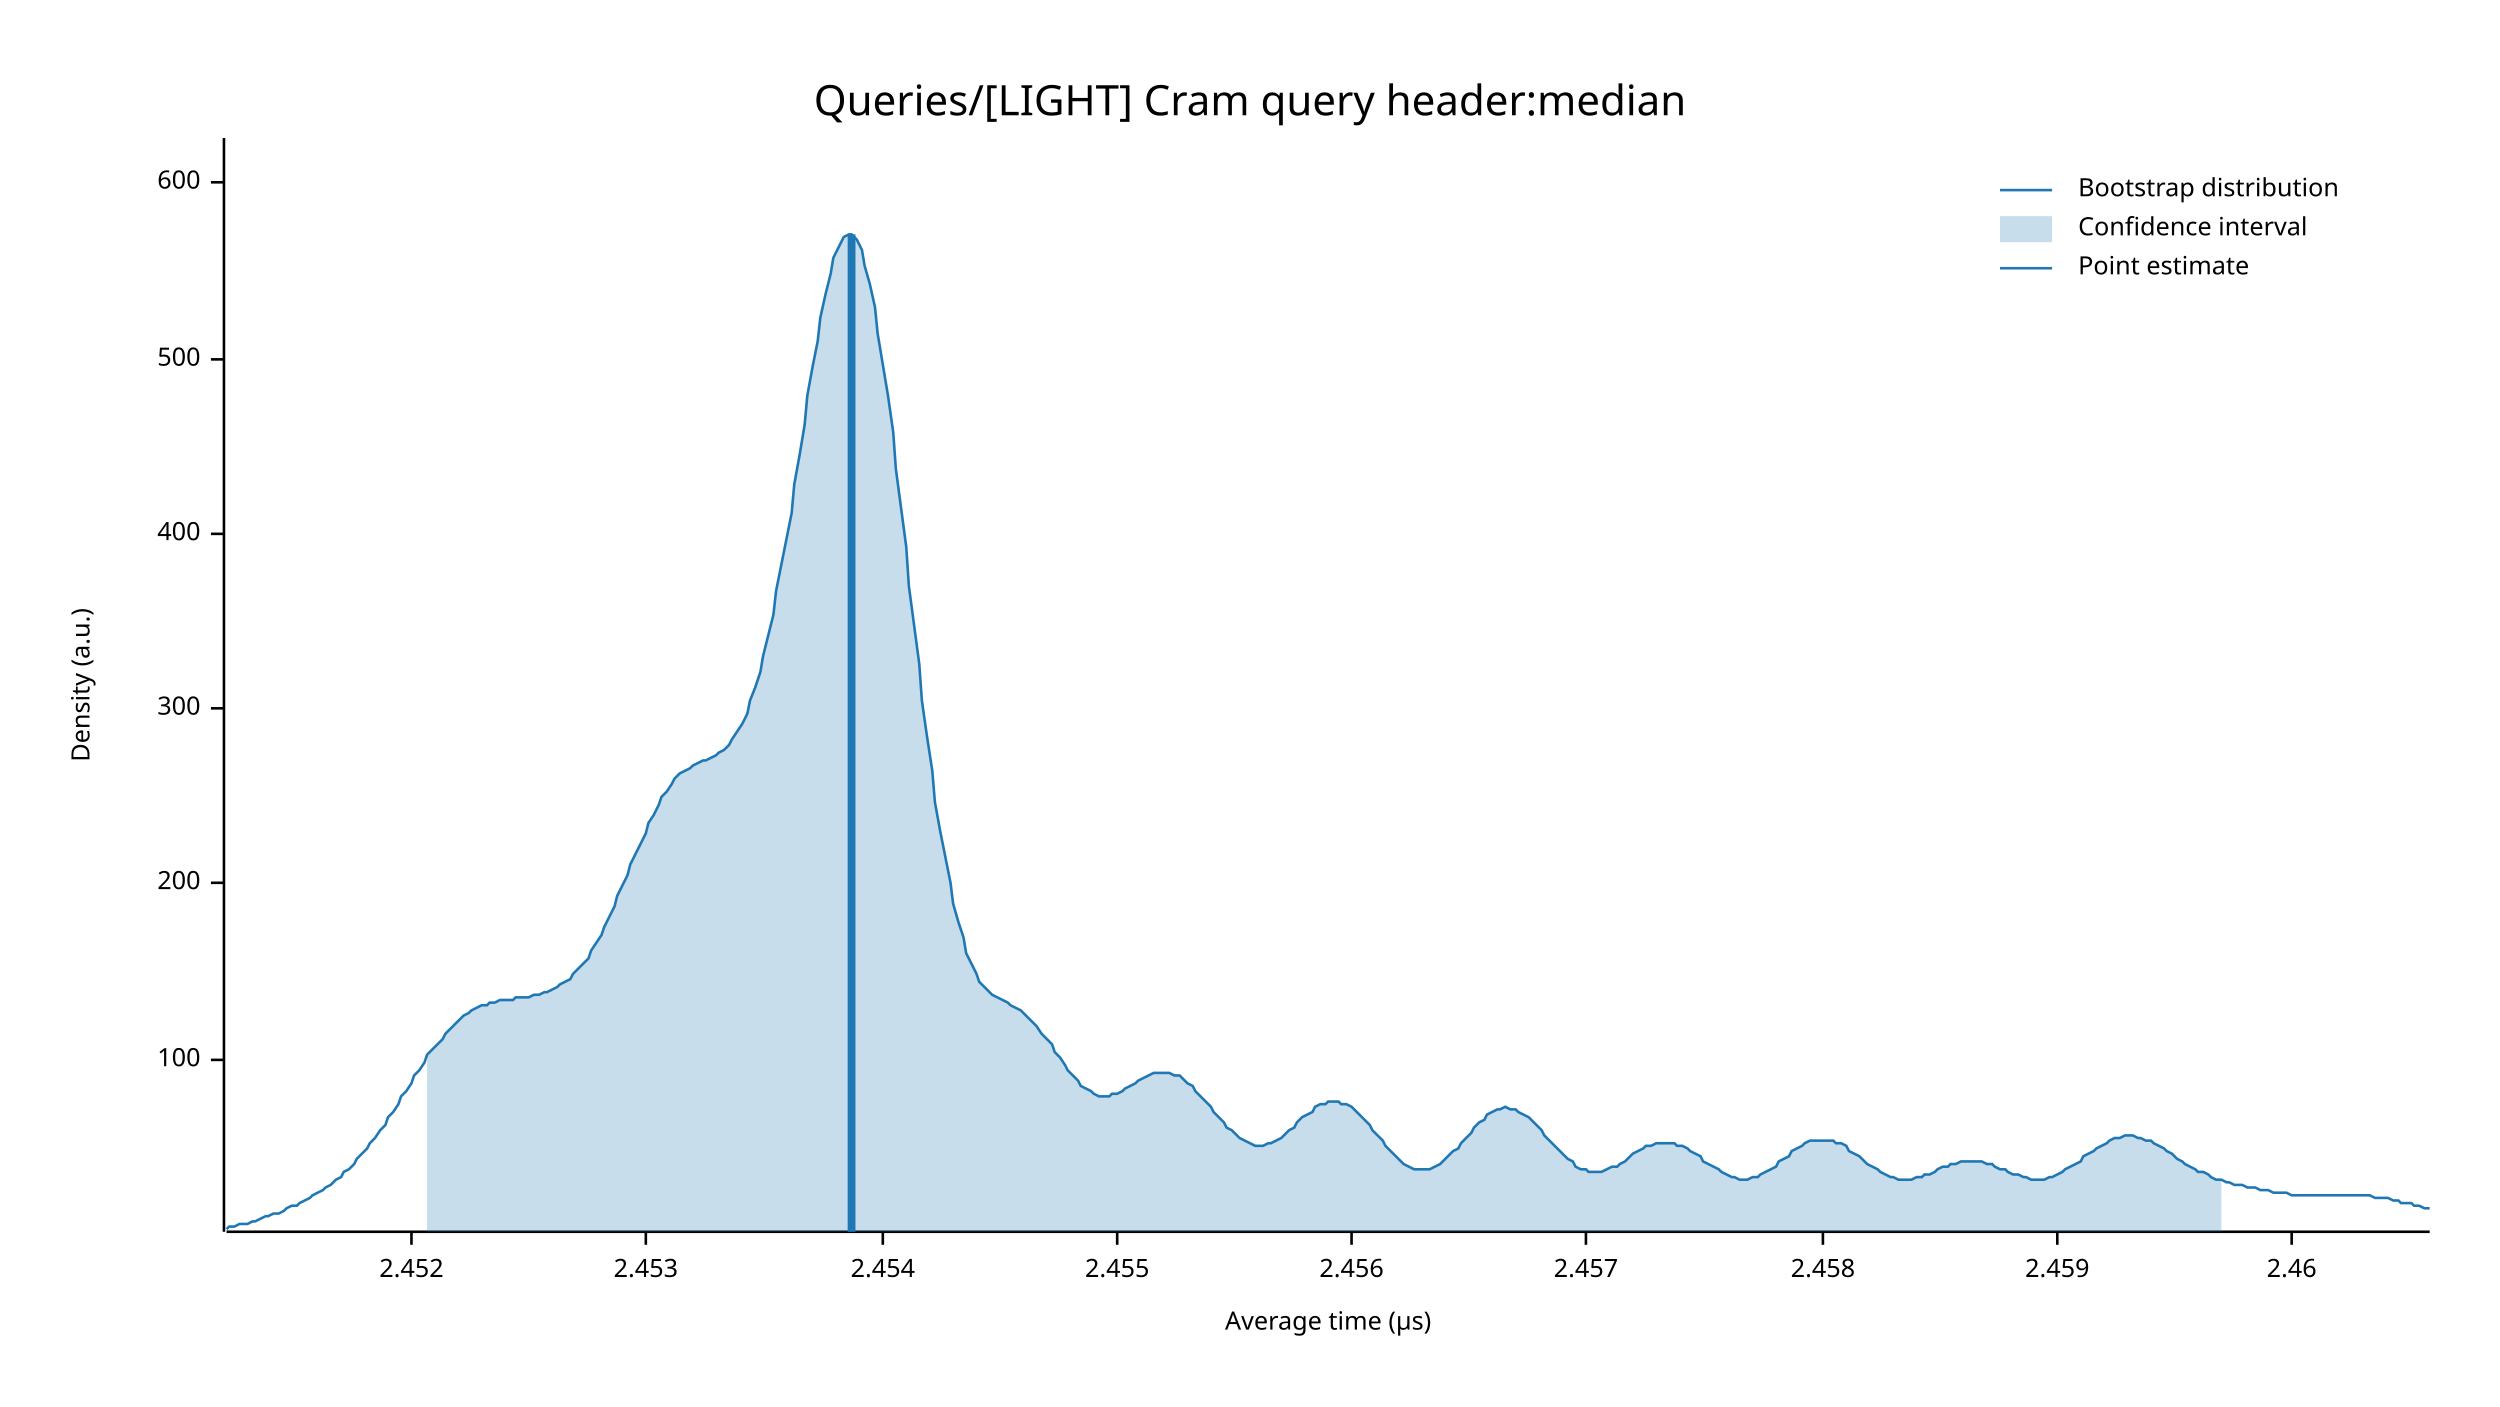
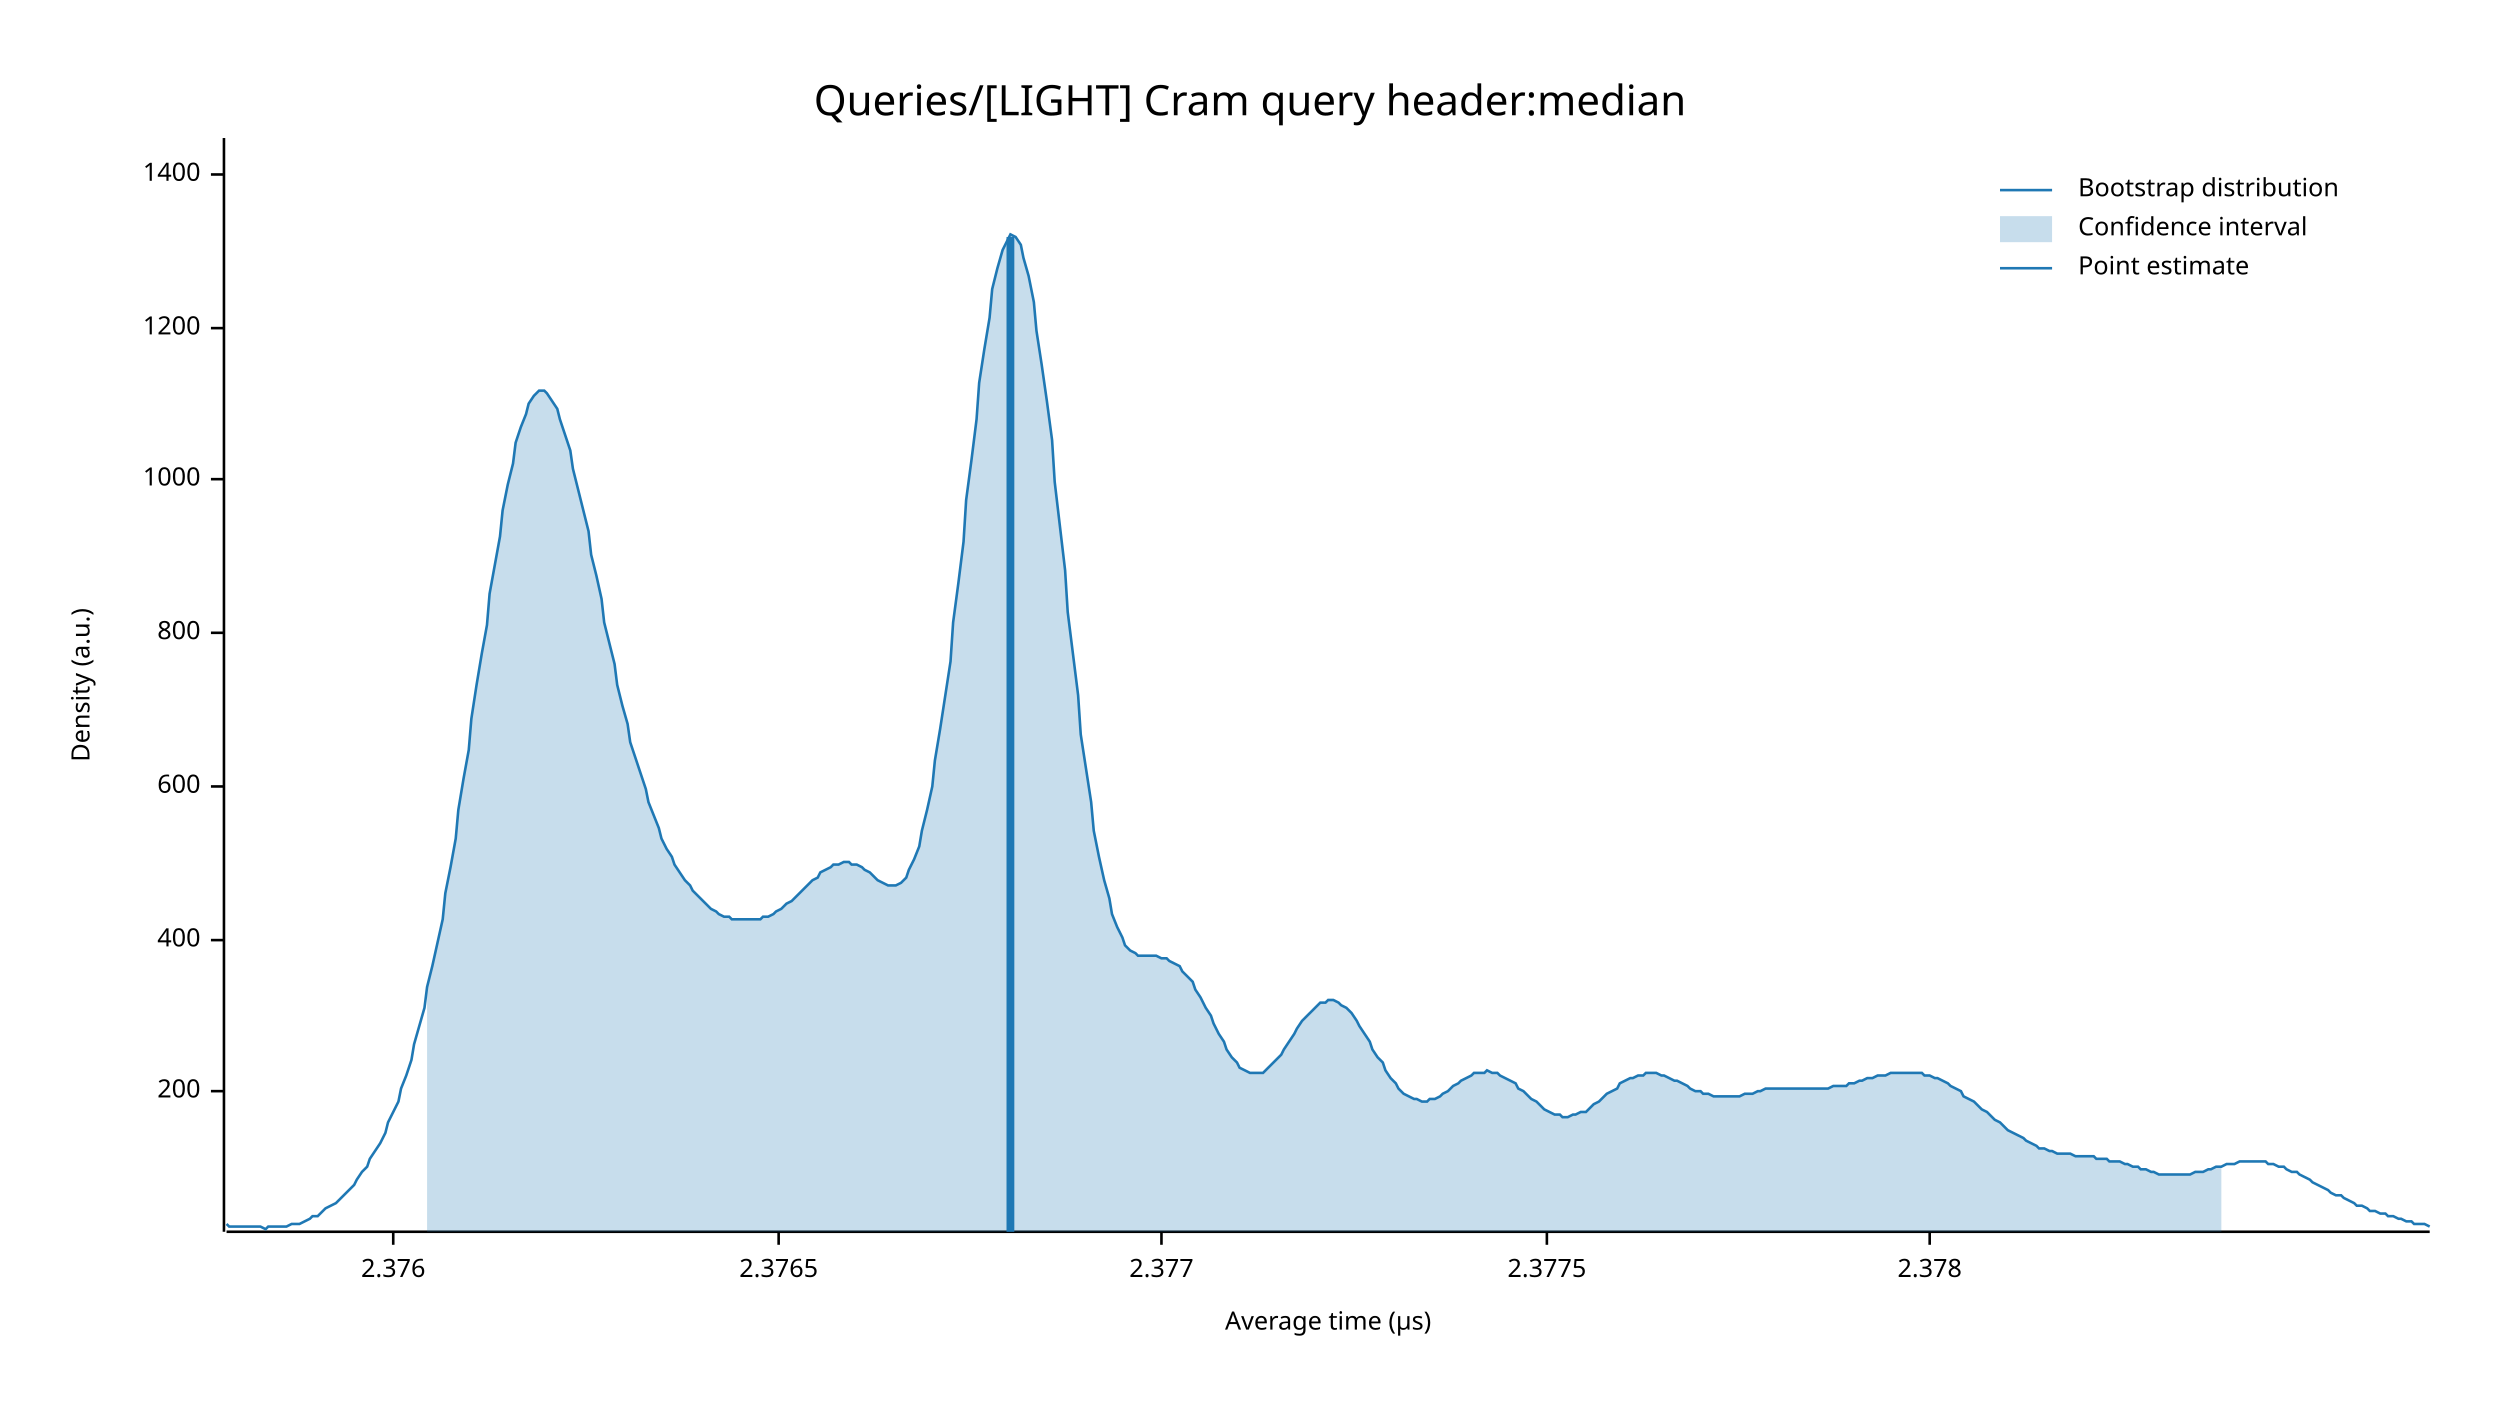
<svg xmlns="http://www.w3.org/2000/svg" width="960" height="540" viewBox="0 0 960 540">
  <text x="480" y="32" dy="0.76em" text-anchor="middle" font-family="sans-serif" font-size="16.129" opacity="1" fill="#000000">
Queries/[LIGHT] Cram query header:median
</text>
  <text x="27" y="263" dy="0.76em" text-anchor="middle" font-family="sans-serif" font-size="9.677" opacity="1" fill="#000000" transform="rotate(270, 27, 263)">
Density (a.u.)
</text>
  <text x="510" y="513" dy="-0.5ex" text-anchor="middle" font-family="sans-serif" font-size="9.677" opacity="1" fill="#000000">
Average time (µs)
</text>
  <polyline fill="none" opacity="1" stroke="#000000" stroke-width="1" points="86,53 86,473 " />
-   <text x="77" y="407" dy="0.5ex" text-anchor="end" font-family="sans-serif" font-size="9.677" opacity="1" fill="#000000">
- 100
- </text>
-   <polyline fill="none" opacity="1" stroke="#000000" stroke-width="1" points="81,407 86,407 " />
-   <text x="77" y="339" dy="0.5ex" text-anchor="end" font-family="sans-serif" font-size="9.677" opacity="1" fill="#000000">
+   <text x="77" y="419" dy="0.5ex" text-anchor="end" font-family="sans-serif" font-size="9.677" opacity="1" fill="#000000">
200
</text>
-   <polyline fill="none" opacity="1" stroke="#000000" stroke-width="1" points="81,339 86,339 " />
-   <text x="77" y="272" dy="0.5ex" text-anchor="end" font-family="sans-serif" font-size="9.677" opacity="1" fill="#000000">
- 300
- </text>
-   <polyline fill="none" opacity="1" stroke="#000000" stroke-width="1" points="81,272 86,272 " />
-   <text x="77" y="205" dy="0.5ex" text-anchor="end" font-family="sans-serif" font-size="9.677" opacity="1" fill="#000000">
+   <polyline fill="none" opacity="1" stroke="#000000" stroke-width="1" points="81,419 86,419 " />
+   <text x="77" y="361" dy="0.5ex" text-anchor="end" font-family="sans-serif" font-size="9.677" opacity="1" fill="#000000">
400
</text>
-   <polyline fill="none" opacity="1" stroke="#000000" stroke-width="1" points="81,205 86,205 " />
-   <text x="77" y="138" dy="0.5ex" text-anchor="end" font-family="sans-serif" font-size="9.677" opacity="1" fill="#000000">
- 500
- </text>
-   <polyline fill="none" opacity="1" stroke="#000000" stroke-width="1" points="81,138 86,138 " />
-   <text x="77" y="70" dy="0.5ex" text-anchor="end" font-family="sans-serif" font-size="9.677" opacity="1" fill="#000000">
+   <polyline fill="none" opacity="1" stroke="#000000" stroke-width="1" points="81,361 86,361 " />
+   <text x="77" y="302" dy="0.5ex" text-anchor="end" font-family="sans-serif" font-size="9.677" opacity="1" fill="#000000">
600
</text>
-   <polyline fill="none" opacity="1" stroke="#000000" stroke-width="1" points="81,70 86,70 " />
+   <polyline fill="none" opacity="1" stroke="#000000" stroke-width="1" points="81,302 86,302 " />
+   <text x="77" y="243" dy="0.5ex" text-anchor="end" font-family="sans-serif" font-size="9.677" opacity="1" fill="#000000">
+ 800
+ </text>
+   <polyline fill="none" opacity="1" stroke="#000000" stroke-width="1" points="81,243 86,243 " />
+   <text x="77" y="184" dy="0.5ex" text-anchor="end" font-family="sans-serif" font-size="9.677" opacity="1" fill="#000000">
+ 1000
+ </text>
+   <polyline fill="none" opacity="1" stroke="#000000" stroke-width="1" points="81,184 86,184 " />
+   <text x="77" y="126" dy="0.5ex" text-anchor="end" font-family="sans-serif" font-size="9.677" opacity="1" fill="#000000">
+ 1200
+ </text>
+   <polyline fill="none" opacity="1" stroke="#000000" stroke-width="1" points="81,126 86,126 " />
+   <text x="77" y="67" dy="0.5ex" text-anchor="end" font-family="sans-serif" font-size="9.677" opacity="1" fill="#000000">
+ 1400
+ </text>
+   <polyline fill="none" opacity="1" stroke="#000000" stroke-width="1" points="81,67 86,67 " />
  <polyline fill="none" opacity="1" stroke="#000000" stroke-width="1" points="87,473 933,473 " />
-   <text x="158" y="483" dy="0.76em" text-anchor="middle" font-family="sans-serif" font-size="9.677" opacity="1" fill="#000000">
- 2.452
+   <text x="151" y="483" dy="0.76em" text-anchor="middle" font-family="sans-serif" font-size="9.677" opacity="1" fill="#000000">
+ 2.376
</text>
-   <polyline fill="none" opacity="1" stroke="#000000" stroke-width="1" points="158,473 158,478 " />
-   <text x="248" y="483" dy="0.76em" text-anchor="middle" font-family="sans-serif" font-size="9.677" opacity="1" fill="#000000">
- 2.453
+   <polyline fill="none" opacity="1" stroke="#000000" stroke-width="1" points="151,473 151,478 " />
+   <text x="299" y="483" dy="0.76em" text-anchor="middle" font-family="sans-serif" font-size="9.677" opacity="1" fill="#000000">
+ 2.3765
</text>
-   <polyline fill="none" opacity="1" stroke="#000000" stroke-width="1" points="248,473 248,478 " />
-   <text x="339" y="483" dy="0.76em" text-anchor="middle" font-family="sans-serif" font-size="9.677" opacity="1" fill="#000000">
- 2.454
+   <polyline fill="none" opacity="1" stroke="#000000" stroke-width="1" points="299,473 299,478 " />
+   <text x="446" y="483" dy="0.76em" text-anchor="middle" font-family="sans-serif" font-size="9.677" opacity="1" fill="#000000">
+ 2.377
</text>
-   <polyline fill="none" opacity="1" stroke="#000000" stroke-width="1" points="339,473 339,478 " />
-   <text x="429" y="483" dy="0.76em" text-anchor="middle" font-family="sans-serif" font-size="9.677" opacity="1" fill="#000000">
- 2.455
+   <polyline fill="none" opacity="1" stroke="#000000" stroke-width="1" points="446,473 446,478 " />
+   <text x="594" y="483" dy="0.76em" text-anchor="middle" font-family="sans-serif" font-size="9.677" opacity="1" fill="#000000">
+ 2.3775
</text>
-   <polyline fill="none" opacity="1" stroke="#000000" stroke-width="1" points="429,473 429,478 " />
-   <text x="519" y="483" dy="0.76em" text-anchor="middle" font-family="sans-serif" font-size="9.677" opacity="1" fill="#000000">
- 2.456
+   <polyline fill="none" opacity="1" stroke="#000000" stroke-width="1" points="594,473 594,478 " />
+   <text x="741" y="483" dy="0.76em" text-anchor="middle" font-family="sans-serif" font-size="9.677" opacity="1" fill="#000000">
+ 2.378
</text>
-   <polyline fill="none" opacity="1" stroke="#000000" stroke-width="1" points="519,473 519,478 " />
-   <text x="609" y="483" dy="0.76em" text-anchor="middle" font-family="sans-serif" font-size="9.677" opacity="1" fill="#000000">
- 2.457
- </text>
-   <polyline fill="none" opacity="1" stroke="#000000" stroke-width="1" points="609,473 609,478 " />
-   <text x="700" y="483" dy="0.76em" text-anchor="middle" font-family="sans-serif" font-size="9.677" opacity="1" fill="#000000">
- 2.458
- </text>
-   <polyline fill="none" opacity="1" stroke="#000000" stroke-width="1" points="700,473 700,478 " />
-   <text x="790" y="483" dy="0.76em" text-anchor="middle" font-family="sans-serif" font-size="9.677" opacity="1" fill="#000000">
- 2.459
- </text>
-   <polyline fill="none" opacity="1" stroke="#000000" stroke-width="1" points="790,473 790,478 " />
-   <text x="880" y="483" dy="0.76em" text-anchor="middle" font-family="sans-serif" font-size="9.677" opacity="1" fill="#000000">
- 2.46
- </text>
-   <polyline fill="none" opacity="1" stroke="#000000" stroke-width="1" points="880,473 880,478 " />
-   <polyline fill="none" opacity="1" stroke="#1F78B4" stroke-width="1" points="87,472 88,471 90,471 92,470 93,470 95,470 97,469 98,469 100,468 102,467 103,467 105,466 107,466 109,465 110,464 112,463 114,463 115,462 117,461 119,460 120,459 122,458 124,457 125,456 127,455 129,453 131,452 132,450 134,449 136,447 137,445 139,443 141,441 142,439 144,437 146,434 148,432 149,429 151,427 153,424 154,421 156,419 158,416 159,413 161,411 163,408 164,405 166,403 168,401 170,399 171,397 173,395 175,393 176,392 178,390 180,389 181,388 183,387 185,386 187,386 188,385 190,385 192,384 193,384 195,384 197,384 198,383 200,383 202,383 203,383 205,382 207,382 209,381 210,381 212,380 214,379 215,378 217,377 219,376 220,374 222,372 224,370 226,368 227,365 229,362 231,359 232,356 234,352 236,348 237,344 239,340 241,336 242,332 244,328 246,324 248,320 249,316 251,313 253,309 254,306 256,304 258,301 259,299 261,297 263,296 265,295 266,294 268,293 270,292 271,292 273,291 275,290 276,289 278,288 280,286 281,284 283,281 285,278 287,274 288,269 290,264 292,258 293,252 295,244 297,236 298,227 300,217 302,207 304,197 305,186 307,175 309,163 310,152 312,141 314,131 315,122 317,113 319,105 320,99 322,95 324,91 326,90 327,90 329,92 331,96 332,102 334,109 336,118 337,128 339,140 341,152 343,166 344,180 346,195 348,210 349,225 351,240 353,255 354,269 356,283 358,296 359,308 361,319 363,329 365,339 366,347 368,354 370,360 371,366 373,370 375,374 376,377 378,379 380,381 381,382 383,383 385,384 387,385 388,386 390,387 392,388 393,389 395,391 397,393 398,394 400,397 402,399 404,401 405,404 407,406 409,409 410,411 412,413 414,415 415,417 417,418 419,419 420,420 422,421 424,421 426,421 427,420 429,420 431,419 432,418 434,417 436,416 437,415 439,414 441,413 443,412 444,412 446,412 448,412 449,412 451,413 453,413 454,414 456,416 458,417 459,419 461,421 463,423 465,425 466,427 468,429 470,431 471,433 473,434 475,436 476,437 478,438 480,439 482,440 483,440 485,440 487,439 488,439 490,438 492,437 493,436 495,434 497,433 498,431 500,429 502,428 504,427 505,425 507,424 509,424 510,423 512,423 514,423 515,424 517,424 519,425 521,427 522,428 524,430 526,432 527,434 529,436 531,438 532,440 534,442 536,444 537,445 539,447 541,448 543,449 544,449 546,449 548,449 549,449 551,448 553,447 554,446 556,444 558,442 560,441 561,439 563,437 565,435 566,433 568,431 570,430 571,428 573,427 575,426 576,426 578,425 580,426 582,426 583,427 585,428 587,429 588,430 590,432 592,434 593,436 595,438 597,440 599,442 600,443 602,445 604,446 605,448 607,449 609,449 610,450 612,450 614,450 615,450 617,449 619,448 621,448 622,447 624,446 626,444 627,443 629,442 631,441 632,440 634,440 636,439 638,439 639,439 641,439 643,439 644,440 646,440 648,441 649,442 651,443 653,444 654,446 656,447 658,448 660,449 661,450 663,451 665,452 666,452 668,453 670,453 671,453 673,452 675,452 676,451 678,450 680,449 682,448 683,446 685,445 687,444 688,442 690,441 692,440 693,439 695,438 697,438 699,438 700,438 702,438 704,438 705,439 707,439 709,440 710,442 712,443 714,444 715,445 717,447 719,448 721,449 722,450 724,451 726,452 727,452 729,453 731,453 732,453 734,453 736,452 738,452 739,451 741,451 743,450 744,449 746,448 748,448 749,447 751,447 753,446 754,446 756,446 758,446 760,446 761,446 763,447 765,447 766,448 768,449 770,449 771,450 773,451 775,451 777,452 778,452 780,453 782,453 783,453 785,453 787,452 788,452 790,451 792,450 793,449 795,448 797,447 799,446 800,444 802,443 804,442 805,441 807,440 809,439 810,438 812,437 814,437 816,436 817,436 819,436 821,437 822,437 824,438 826,438 827,439 829,440 831,441 832,442 834,443 836,445 838,446 839,447 841,448 843,449 844,450 846,450 848,451 849,452 851,453 853,453 855,454 856,454 858,455 860,455 861,455 863,456 865,456 866,456 868,457 870,457 871,457 873,458 875,458 877,458 878,458 880,459 882,459 883,459 885,459 887,459 888,459 890,459 892,459 894,459 895,459 897,459 899,459 900,459 902,459 904,459 905,459 907,459 909,459 910,459 912,460 914,460 916,460 917,460 919,461 921,461 922,462 924,462 926,462 927,463 929,463 931,464 933,464 " />
-   <polygon opacity="0.25" fill="#1F78B4" points="164,405 166,403 168,401 170,399 171,397 173,395 175,393 176,392 178,390 180,389 181,388 183,387 185,386 187,386 188,385 190,385 192,384 193,384 195,384 197,384 198,383 200,383 202,383 203,383 205,382 207,382 209,381 210,381 212,380 214,379 215,378 217,377 219,376 220,374 222,372 224,370 226,368 227,365 229,362 231,359 232,356 234,352 236,348 237,344 239,340 241,336 242,332 244,328 246,324 248,320 249,316 251,313 253,309 254,306 256,304 258,301 259,299 261,297 263,296 265,295 266,294 268,293 270,292 271,292 273,291 275,290 276,289 278,288 280,286 281,284 283,281 285,278 287,274 288,269 290,264 292,258 293,252 295,244 297,236 298,227 300,217 302,207 304,197 305,186 307,175 309,163 310,152 312,141 314,131 315,122 317,113 319,105 320,99 322,95 324,91 326,90 327,90 329,92 331,96 332,102 334,109 336,118 337,128 339,140 341,152 343,166 344,180 346,195 348,210 349,225 351,240 353,255 354,269 356,283 358,296 359,308 361,319 363,329 365,339 366,347 368,354 370,360 371,366 373,370 375,374 376,377 378,379 380,381 381,382 383,383 385,384 387,385 388,386 390,387 392,388 393,389 395,391 397,393 398,394 400,397 402,399 404,401 405,404 407,406 409,409 410,411 412,413 414,415 415,417 417,418 419,419 420,420 422,421 424,421 426,421 427,420 429,420 431,419 432,418 434,417 436,416 437,415 439,414 441,413 443,412 444,412 446,412 448,412 449,412 451,413 453,413 454,414 456,416 458,417 459,419 461,421 463,423 465,425 466,427 468,429 470,431 471,433 473,434 475,436 476,437 478,438 480,439 482,440 483,440 485,440 487,439 488,439 490,438 492,437 493,436 495,434 497,433 498,431 500,429 502,428 504,427 505,425 507,424 509,424 510,423 512,423 514,423 515,424 517,424 519,425 521,427 522,428 524,430 526,432 527,434 529,436 531,438 532,440 534,442 536,444 537,445 539,447 541,448 543,449 544,449 546,449 548,449 549,449 551,448 553,447 554,446 556,444 558,442 560,441 561,439 563,437 565,435 566,433 568,431 570,430 571,428 573,427 575,426 576,426 578,425 580,426 582,426 583,427 585,428 587,429 588,430 590,432 592,434 593,436 595,438 597,440 599,442 600,443 602,445 604,446 605,448 607,449 609,449 610,450 612,450 614,450 615,450 617,449 619,448 621,448 622,447 624,446 626,444 627,443 629,442 631,441 632,440 634,440 636,439 638,439 639,439 641,439 643,439 644,440 646,440 648,441 649,442 651,443 653,444 654,446 656,447 658,448 660,449 661,450 663,451 665,452 666,452 668,453 670,453 671,453 673,452 675,452 676,451 678,450 680,449 682,448 683,446 685,445 687,444 688,442 690,441 692,440 693,439 695,438 697,438 699,438 700,438 702,438 704,438 705,439 707,439 709,440 710,442 712,443 714,444 715,445 717,447 719,448 721,449 722,450 724,451 726,452 727,452 729,453 731,453 732,453 734,453 736,452 738,452 739,451 741,451 743,450 744,449 746,448 748,448 749,447 751,447 753,446 754,446 756,446 758,446 760,446 761,446 763,447 765,447 766,448 768,449 770,449 771,450 773,451 775,451 777,452 778,452 780,453 782,453 783,453 785,453 787,452 788,452 790,451 792,450 793,449 795,448 797,447 799,446 800,444 802,443 804,442 805,441 807,440 809,439 810,438 812,437 814,437 816,436 817,436 819,436 821,437 822,437 824,438 826,438 827,439 829,440 831,441 832,442 834,443 836,445 838,446 839,447 841,448 843,449 844,450 846,450 848,451 849,452 851,453 853,453 853,473 164,473 " />
-   <polyline fill="none" opacity="1" stroke="#1F78B4" stroke-width="3" points="327,473 327,90 " />
+   <polyline fill="none" opacity="1" stroke="#000000" stroke-width="1" points="741,473 741,478 " />
+   <polyline fill="none" opacity="1" stroke="#1F78B4" stroke-width="1" points="87,470 88,471 90,471 92,471 93,471 95,471 97,471 98,471 100,471 102,472 103,471 105,471 107,471 109,471 110,471 112,470 114,470 115,470 117,469 119,468 120,467 122,467 124,465 125,464 127,463 129,462 131,460 132,459 134,457 136,455 137,453 139,450 141,448 142,445 144,442 146,439 148,435 149,431 151,427 153,423 154,418 156,413 158,407 159,401 161,394 163,387 164,379 166,371 168,362 170,353 171,343 173,333 175,322 176,311 178,299 180,288 181,276 183,263 185,251 187,240 188,228 190,217 192,206 193,196 195,186 197,178 198,170 200,164 202,159 203,155 205,152 207,150 209,150 210,151 212,154 214,157 215,161 217,167 219,173 220,180 222,188 224,196 226,204 227,213 229,221 231,230 232,239 234,247 236,255 237,263 239,271 241,278 242,285 244,291 246,297 248,303 249,308 251,313 253,318 254,322 256,326 258,329 259,332 261,335 263,338 265,340 266,342 268,344 270,346 271,347 273,349 275,350 276,351 278,352 280,352 281,353 283,353 285,353 287,353 288,353 290,353 292,353 293,352 295,352 297,351 298,350 300,349 302,347 304,346 305,345 307,343 309,341 310,340 312,338 314,337 315,335 317,334 319,333 320,332 322,332 324,331 326,331 327,332 329,332 331,333 332,334 334,335 336,337 337,338 339,339 341,340 343,340 344,340 346,339 348,337 349,334 351,330 353,325 354,319 356,311 358,302 359,292 361,280 363,267 365,254 366,239 368,224 370,208 371,192 373,177 375,161 376,147 378,134 380,122 381,111 383,103 385,96 387,92 388,90 390,91 392,94 393,99 395,106 397,116 398,127 400,140 402,154 404,169 405,185 407,202 409,219 410,235 412,251 414,267 415,282 417,295 419,308 420,319 422,329 424,338 426,345 427,351 429,356 431,360 432,363 434,365 436,366 437,367 439,367 441,367 443,367 444,367 446,368 448,368 449,369 451,370 453,371 454,373 456,375 458,377 459,380 461,383 463,387 465,390 466,393 468,397 470,400 471,403 473,406 475,408 476,410 478,411 480,412 482,412 483,412 485,412 487,410 488,409 490,407 492,405 493,403 495,400 497,397 498,395 500,392 502,390 504,388 505,387 507,385 509,385 510,384 512,384 514,385 515,386 517,387 519,389 521,392 522,394 524,397 526,400 527,403 529,406 531,408 532,411 534,414 536,416 537,418 539,420 541,421 543,422 544,422 546,423 548,423 549,422 551,422 553,421 554,420 556,419 558,417 560,416 561,415 563,414 565,413 566,412 568,412 570,412 571,411 573,412 575,412 576,413 578,414 580,415 582,416 583,418 585,419 587,421 588,422 590,423 592,425 593,426 595,427 597,428 599,428 600,429 602,429 604,428 605,428 607,427 609,427 610,426 612,424 614,423 615,422 617,420 619,419 621,418 622,416 624,415 626,414 627,414 629,413 631,413 632,412 634,412 636,412 638,413 639,413 641,414 643,415 644,415 646,416 648,417 649,418 651,419 653,419 654,420 656,420 658,421 660,421 661,421 663,421 665,421 666,421 668,421 670,420 671,420 673,420 675,419 676,419 678,418 680,418 682,418 683,418 685,418 687,418 688,418 690,418 692,418 693,418 695,418 697,418 699,418 700,418 702,418 704,417 705,417 707,417 709,417 710,416 712,416 714,415 715,415 717,414 719,414 721,413 722,413 724,413 726,412 727,412 729,412 731,412 732,412 734,412 736,412 738,412 739,413 741,413 743,414 744,414 746,415 748,416 749,417 751,418 753,419 754,421 756,422 758,423 760,425 761,426 763,427 765,429 766,430 768,431 770,433 771,434 773,435 775,436 777,437 778,438 780,439 782,440 783,441 785,441 787,442 788,442 790,443 792,443 793,443 795,443 797,444 799,444 800,444 802,444 804,444 805,445 807,445 809,445 810,446 812,446 814,446 816,447 817,447 819,448 821,448 822,449 824,449 826,450 827,450 829,451 831,451 832,451 834,451 836,451 838,451 839,451 841,451 843,450 844,450 846,450 848,449 849,449 851,448 853,448 855,447 856,447 858,447 860,446 861,446 863,446 865,446 866,446 868,446 870,446 871,447 873,447 875,448 877,448 878,449 880,450 882,450 883,451 885,452 887,453 888,454 890,455 892,456 894,457 895,458 897,459 899,459 900,460 902,461 904,462 905,463 907,463 909,464 910,465 912,465 914,466 916,466 917,467 919,467 921,468 922,468 924,469 926,469 927,470 929,470 931,470 933,471 " />
+   <polygon opacity="0.25" fill="#1F78B4" points="164,379 166,371 168,362 170,353 171,343 173,333 175,322 176,311 178,299 180,288 181,276 183,263 185,251 187,240 188,228 190,217 192,206 193,196 195,186 197,178 198,170 200,164 202,159 203,155 205,152 207,150 209,150 210,151 212,154 214,157 215,161 217,167 219,173 220,180 222,188 224,196 226,204 227,213 229,221 231,230 232,239 234,247 236,255 237,263 239,271 241,278 242,285 244,291 246,297 248,303 249,308 251,313 253,318 254,322 256,326 258,329 259,332 261,335 263,338 265,340 266,342 268,344 270,346 271,347 273,349 275,350 276,351 278,352 280,352 281,353 283,353 285,353 287,353 288,353 290,353 292,353 293,352 295,352 297,351 298,350 300,349 302,347 304,346 305,345 307,343 309,341 310,340 312,338 314,337 315,335 317,334 319,333 320,332 322,332 324,331 326,331 327,332 329,332 331,333 332,334 334,335 336,337 337,338 339,339 341,340 343,340 344,340 346,339 348,337 349,334 351,330 353,325 354,319 356,311 358,302 359,292 361,280 363,267 365,254 366,239 368,224 370,208 371,192 373,177 375,161 376,147 378,134 380,122 381,111 383,103 385,96 387,92 388,90 390,91 392,94 393,99 395,106 397,116 398,127 400,140 402,154 404,169 405,185 407,202 409,219 410,235 412,251 414,267 415,282 417,295 419,308 420,319 422,329 424,338 426,345 427,351 429,356 431,360 432,363 434,365 436,366 437,367 439,367 441,367 443,367 444,367 446,368 448,368 449,369 451,370 453,371 454,373 456,375 458,377 459,380 461,383 463,387 465,390 466,393 468,397 470,400 471,403 473,406 475,408 476,410 478,411 480,412 482,412 483,412 485,412 487,410 488,409 490,407 492,405 493,403 495,400 497,397 498,395 500,392 502,390 504,388 505,387 507,385 509,385 510,384 512,384 514,385 515,386 517,387 519,389 521,392 522,394 524,397 526,400 527,403 529,406 531,408 532,411 534,414 536,416 537,418 539,420 541,421 543,422 544,422 546,423 548,423 549,422 551,422 553,421 554,420 556,419 558,417 560,416 561,415 563,414 565,413 566,412 568,412 570,412 571,411 573,412 575,412 576,413 578,414 580,415 582,416 583,418 585,419 587,421 588,422 590,423 592,425 593,426 595,427 597,428 599,428 600,429 602,429 604,428 605,428 607,427 609,427 610,426 612,424 614,423 615,422 617,420 619,419 621,418 622,416 624,415 626,414 627,414 629,413 631,413 632,412 634,412 636,412 638,413 639,413 641,414 643,415 644,415 646,416 648,417 649,418 651,419 653,419 654,420 656,420 658,421 660,421 661,421 663,421 665,421 666,421 668,421 670,420 671,420 673,420 675,419 676,419 678,418 680,418 682,418 683,418 685,418 687,418 688,418 690,418 692,418 693,418 695,418 697,418 699,418 700,418 702,418 704,417 705,417 707,417 709,417 710,416 712,416 714,415 715,415 717,414 719,414 721,413 722,413 724,413 726,412 727,412 729,412 731,412 732,412 734,412 736,412 738,412 739,413 741,413 743,414 744,414 746,415 748,416 749,417 751,418 753,419 754,421 756,422 758,423 760,425 761,426 763,427 765,429 766,430 768,431 770,433 771,434 773,435 775,436 777,437 778,438 780,439 782,440 783,441 785,441 787,442 788,442 790,443 792,443 793,443 795,443 797,444 799,444 800,444 802,444 804,444 805,445 807,445 809,445 810,446 812,446 814,446 816,447 817,447 819,448 821,448 822,449 824,449 826,450 827,450 829,451 831,451 832,451 834,451 836,451 838,451 839,451 841,451 843,450 844,450 846,450 848,449 849,449 851,448 853,448 853,473 164,473 " />
+   <polyline fill="none" opacity="1" stroke="#1F78B4" stroke-width="3" points="388,473 388,91 " />
  <text x="798" y="68" dy="0.76em" text-anchor="start" font-family="sans-serif" font-size="9.677" opacity="1" fill="#000000">
Bootstrap distribution
</text>
  <text x="798" y="83" dy="0.76em" text-anchor="start" font-family="sans-serif" font-size="9.677" opacity="1" fill="#000000">
Confidence interval
</text>
  <text x="798" y="98" dy="0.76em" text-anchor="start" font-family="sans-serif" font-size="9.677" opacity="1" fill="#000000">
Point estimate
</text>
  <polyline fill="none" opacity="1" stroke="#1F78B4" stroke-width="1" points="768,73 788,73 " />
  <rect x="768" y="83" width="20" height="10" opacity="0.25" fill="#1F78B4" stroke="none" />
  <polyline fill="none" opacity="1" stroke="#1F78B4" stroke-width="1" points="768,103 788,103 " />
</svg>
